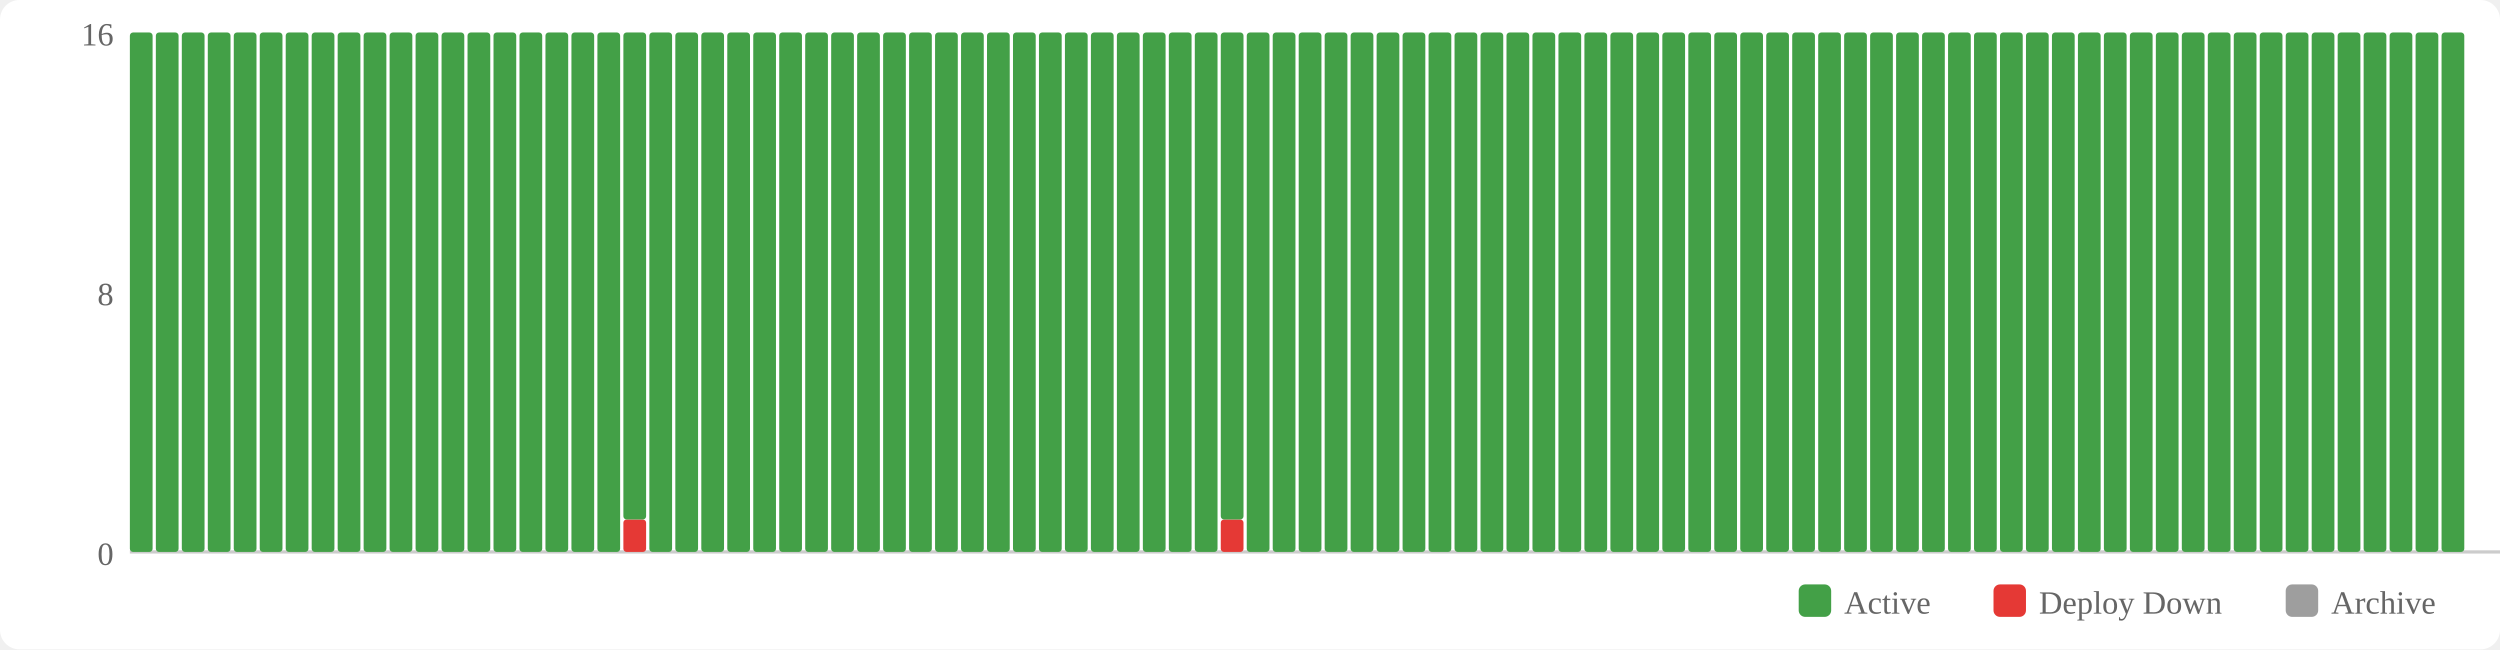
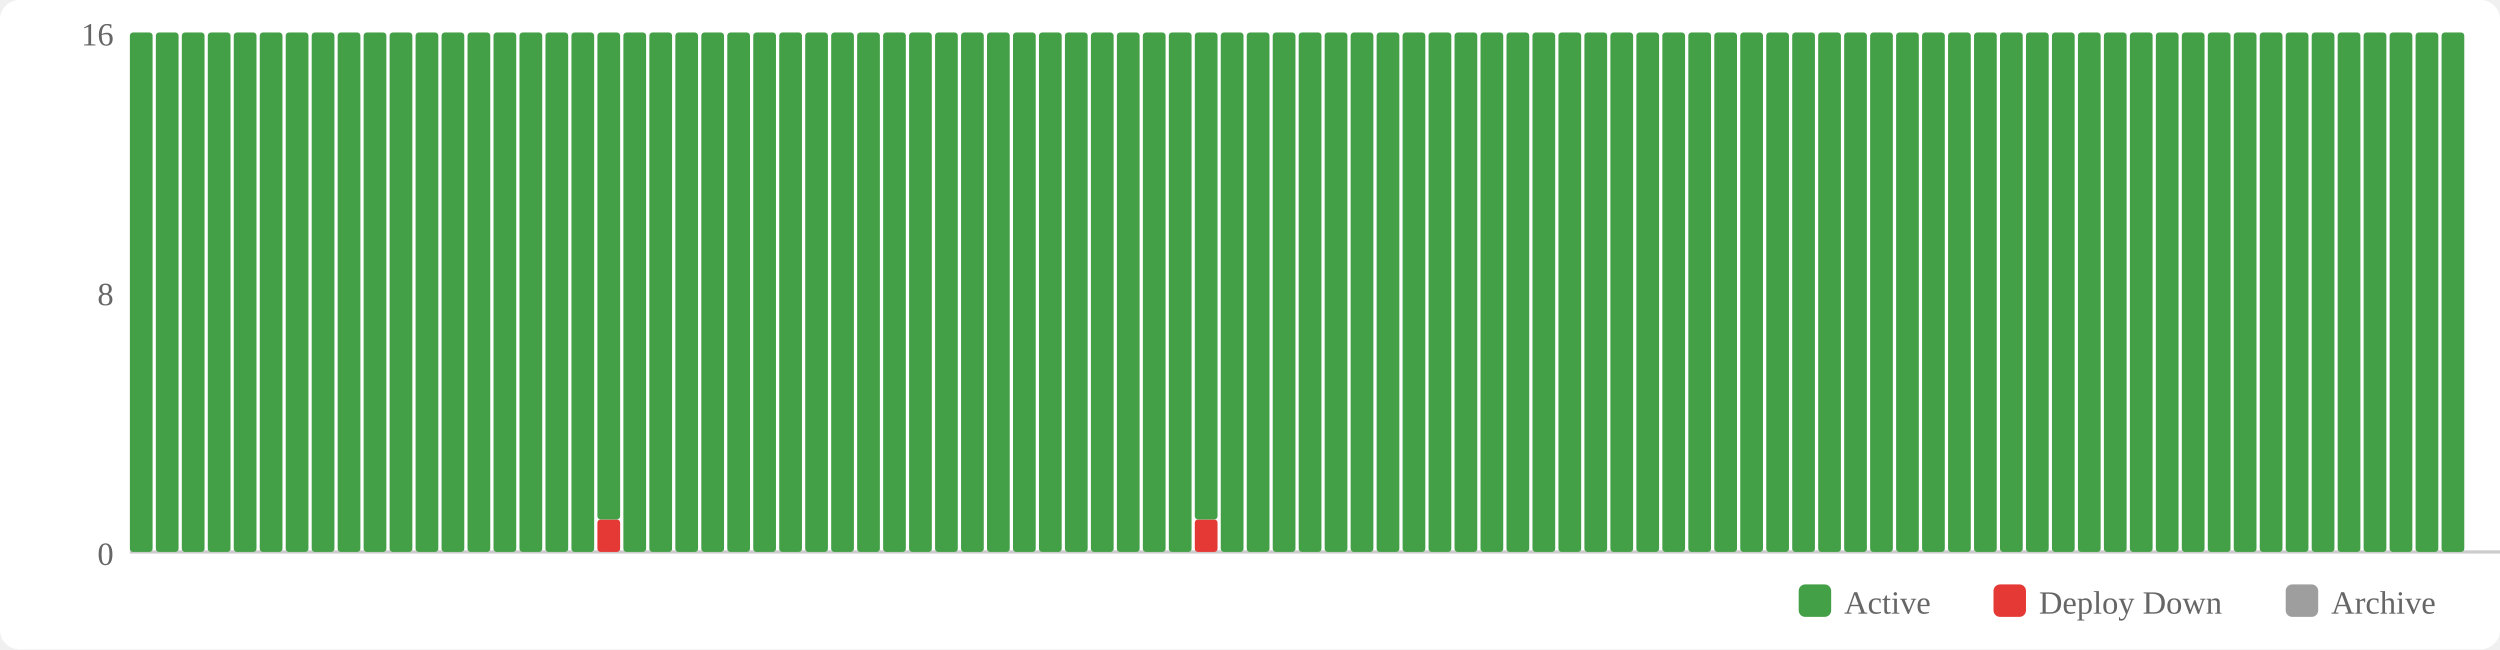
<svg xmlns="http://www.w3.org/2000/svg" width="770" height="200" viewBox="0 0 770 200">
  <rect width="770" height="200" fill="#fff" rx="6" />
  <rect x="554" y="180" width="10" height="10" fill="#43a047" rx="2" />
  <text x="568" y="189" font-size="10" fill="#666">Active</text>
  <rect x="614" y="180" width="10" height="10" fill="#e53935" rx="2" />
  <text x="628" y="189" font-size="10" fill="#666">Deploy Down</text>
  <rect x="704" y="180" width="10" height="10" fill="#9e9e9e" rx="2" />
  <text x="718" y="189" font-size="10" fill="#666">Archive</text>
  <text x="35" y="174" text-anchor="end" font-size="10" fill="#666">0</text>
  <text x="35" y="94" text-anchor="end" font-size="10" fill="#666">8</text>
  <text x="35" y="14" text-anchor="end" font-size="10" fill="#666">16</text>
  <line x1="40" y1="170" x2="770" y2="170" stroke="#ccc" stroke-width="1" />
  <rect x="40" y="10" width="7" height="160" fill="#43a047" rx="1" />
  <rect x="48" y="10" width="7" height="160" fill="#43a047" rx="1" />
  <rect x="56" y="10" width="7" height="160" fill="#43a047" rx="1" />
  <rect x="64" y="10" width="7" height="160" fill="#43a047" rx="1" />
  <rect x="72" y="10" width="7" height="160" fill="#43a047" rx="1" />
  <rect x="80" y="10" width="7" height="160" fill="#43a047" rx="1" />
  <rect x="88" y="10" width="7" height="160" fill="#43a047" rx="1" />
  <rect x="96" y="10" width="7" height="160" fill="#43a047" rx="1" />
  <rect x="104" y="10" width="7" height="160" fill="#43a047" rx="1" />
  <rect x="112" y="10" width="7" height="160" fill="#43a047" rx="1" />
  <rect x="120" y="10" width="7" height="160" fill="#43a047" rx="1" />
  <rect x="128" y="10" width="7" height="160" fill="#43a047" rx="1" />
  <rect x="136" y="10" width="7" height="160" fill="#43a047" rx="1" />
  <rect x="144" y="10" width="7" height="160" fill="#43a047" rx="1" />
  <rect x="152" y="10" width="7" height="160" fill="#43a047" rx="1" />
  <rect x="160" y="10" width="7" height="160" fill="#43a047" rx="1" />
  <rect x="168" y="10" width="7" height="160" fill="#43a047" rx="1" />
  <rect x="176" y="10" width="7" height="160" fill="#43a047" rx="1" />
-   <rect x="184" y="10" width="7" height="160" fill="#43a047" rx="1" />
-   <rect x="192" y="160" width="7" height="10" fill="#e53935" rx="1" />
-   <rect x="192" y="10" width="7" height="150" fill="#43a047" rx="1" />
+   <rect x="184" y="160" width="7" height="10" fill="#e53935" rx="1" />
+   <rect x="184" y="10" width="7" height="150" fill="#43a047" rx="1" />
+   <rect x="192" y="10" width="7" height="160" fill="#43a047" rx="1" />
  <rect x="200" y="10" width="7" height="160" fill="#43a047" rx="1" />
  <rect x="208" y="10" width="7" height="160" fill="#43a047" rx="1" />
  <rect x="216" y="10" width="7" height="160" fill="#43a047" rx="1" />
  <rect x="224" y="10" width="7" height="160" fill="#43a047" rx="1" />
  <rect x="232" y="10" width="7" height="160" fill="#43a047" rx="1" />
  <rect x="240" y="10" width="7" height="160" fill="#43a047" rx="1" />
  <rect x="248" y="10" width="7" height="160" fill="#43a047" rx="1" />
  <rect x="256" y="10" width="7" height="160" fill="#43a047" rx="1" />
  <rect x="264" y="10" width="7" height="160" fill="#43a047" rx="1" />
  <rect x="272" y="10" width="7" height="160" fill="#43a047" rx="1" />
  <rect x="280" y="10" width="7" height="160" fill="#43a047" rx="1" />
  <rect x="288" y="10" width="7" height="160" fill="#43a047" rx="1" />
  <rect x="296" y="10" width="7" height="160" fill="#43a047" rx="1" />
  <rect x="304" y="10" width="7" height="160" fill="#43a047" rx="1" />
  <rect x="312" y="10" width="7" height="160" fill="#43a047" rx="1" />
  <rect x="320" y="10" width="7" height="160" fill="#43a047" rx="1" />
  <rect x="328" y="10" width="7" height="160" fill="#43a047" rx="1" />
  <rect x="336" y="10" width="7" height="160" fill="#43a047" rx="1" />
  <rect x="344" y="10" width="7" height="160" fill="#43a047" rx="1" />
  <rect x="352" y="10" width="7" height="160" fill="#43a047" rx="1" />
  <rect x="360" y="10" width="7" height="160" fill="#43a047" rx="1" />
-   <rect x="368" y="10" width="7" height="160" fill="#43a047" rx="1" />
-   <rect x="376" y="160" width="7" height="10" fill="#e53935" rx="1" />
-   <rect x="376" y="10" width="7" height="150" fill="#43a047" rx="1" />
+   <rect x="368" y="160" width="7" height="10" fill="#e53935" rx="1" />
+   <rect x="368" y="10" width="7" height="150" fill="#43a047" rx="1" />
+   <rect x="376" y="10" width="7" height="160" fill="#43a047" rx="1" />
  <rect x="384" y="10" width="7" height="160" fill="#43a047" rx="1" />
  <rect x="392" y="10" width="7" height="160" fill="#43a047" rx="1" />
  <rect x="400" y="10" width="7" height="160" fill="#43a047" rx="1" />
  <rect x="408" y="10" width="7" height="160" fill="#43a047" rx="1" />
  <rect x="416" y="10" width="7" height="160" fill="#43a047" rx="1" />
  <rect x="424" y="10" width="7" height="160" fill="#43a047" rx="1" />
  <rect x="432" y="10" width="7" height="160" fill="#43a047" rx="1" />
  <rect x="440" y="10" width="7" height="160" fill="#43a047" rx="1" />
  <rect x="448" y="10" width="7" height="160" fill="#43a047" rx="1" />
  <rect x="456" y="10" width="7" height="160" fill="#43a047" rx="1" />
  <rect x="464" y="10" width="7" height="160" fill="#43a047" rx="1" />
  <rect x="472" y="10" width="7" height="160" fill="#43a047" rx="1" />
  <rect x="480" y="10" width="7" height="160" fill="#43a047" rx="1" />
  <rect x="488" y="10" width="7" height="160" fill="#43a047" rx="1" />
  <rect x="496" y="10" width="7" height="160" fill="#43a047" rx="1" />
  <rect x="504" y="10" width="7" height="160" fill="#43a047" rx="1" />
  <rect x="512" y="10" width="7" height="160" fill="#43a047" rx="1" />
  <rect x="520" y="10" width="7" height="160" fill="#43a047" rx="1" />
  <rect x="528" y="10" width="7" height="160" fill="#43a047" rx="1" />
  <rect x="536" y="10" width="7" height="160" fill="#43a047" rx="1" />
  <rect x="544" y="10" width="7" height="160" fill="#43a047" rx="1" />
  <rect x="552" y="10" width="7" height="160" fill="#43a047" rx="1" />
  <rect x="560" y="10" width="7" height="160" fill="#43a047" rx="1" />
  <rect x="568" y="10" width="7" height="160" fill="#43a047" rx="1" />
  <rect x="576" y="10" width="7" height="160" fill="#43a047" rx="1" />
  <rect x="584" y="10" width="7" height="160" fill="#43a047" rx="1" />
  <rect x="592" y="10" width="7" height="160" fill="#43a047" rx="1" />
  <rect x="600" y="10" width="7" height="160" fill="#43a047" rx="1" />
  <rect x="608" y="10" width="7" height="160" fill="#43a047" rx="1" />
  <rect x="616" y="10" width="7" height="160" fill="#43a047" rx="1" />
  <rect x="624" y="10" width="7" height="160" fill="#43a047" rx="1" />
  <rect x="632" y="10" width="7" height="160" fill="#43a047" rx="1" />
  <rect x="640" y="10" width="7" height="160" fill="#43a047" rx="1" />
  <rect x="648" y="10" width="7" height="160" fill="#43a047" rx="1" />
  <rect x="656" y="10" width="7" height="160" fill="#43a047" rx="1" />
  <rect x="664" y="10" width="7" height="160" fill="#43a047" rx="1" />
  <rect x="672" y="10" width="7" height="160" fill="#43a047" rx="1" />
  <rect x="680" y="10" width="7" height="160" fill="#43a047" rx="1" />
  <rect x="688" y="10" width="7" height="160" fill="#43a047" rx="1" />
  <rect x="696" y="10" width="7" height="160" fill="#43a047" rx="1" />
  <rect x="704" y="10" width="7" height="160" fill="#43a047" rx="1" />
  <rect x="712" y="10" width="7" height="160" fill="#43a047" rx="1" />
  <rect x="720" y="10" width="7" height="160" fill="#43a047" rx="1" />
  <rect x="728" y="10" width="7" height="160" fill="#43a047" rx="1" />
  <rect x="736" y="10" width="7" height="160" fill="#43a047" rx="1" />
  <rect x="744" y="10" width="7" height="160" fill="#43a047" rx="1" />
  <rect x="752" y="10" width="7" height="160" fill="#43a047" rx="1" />
</svg>
